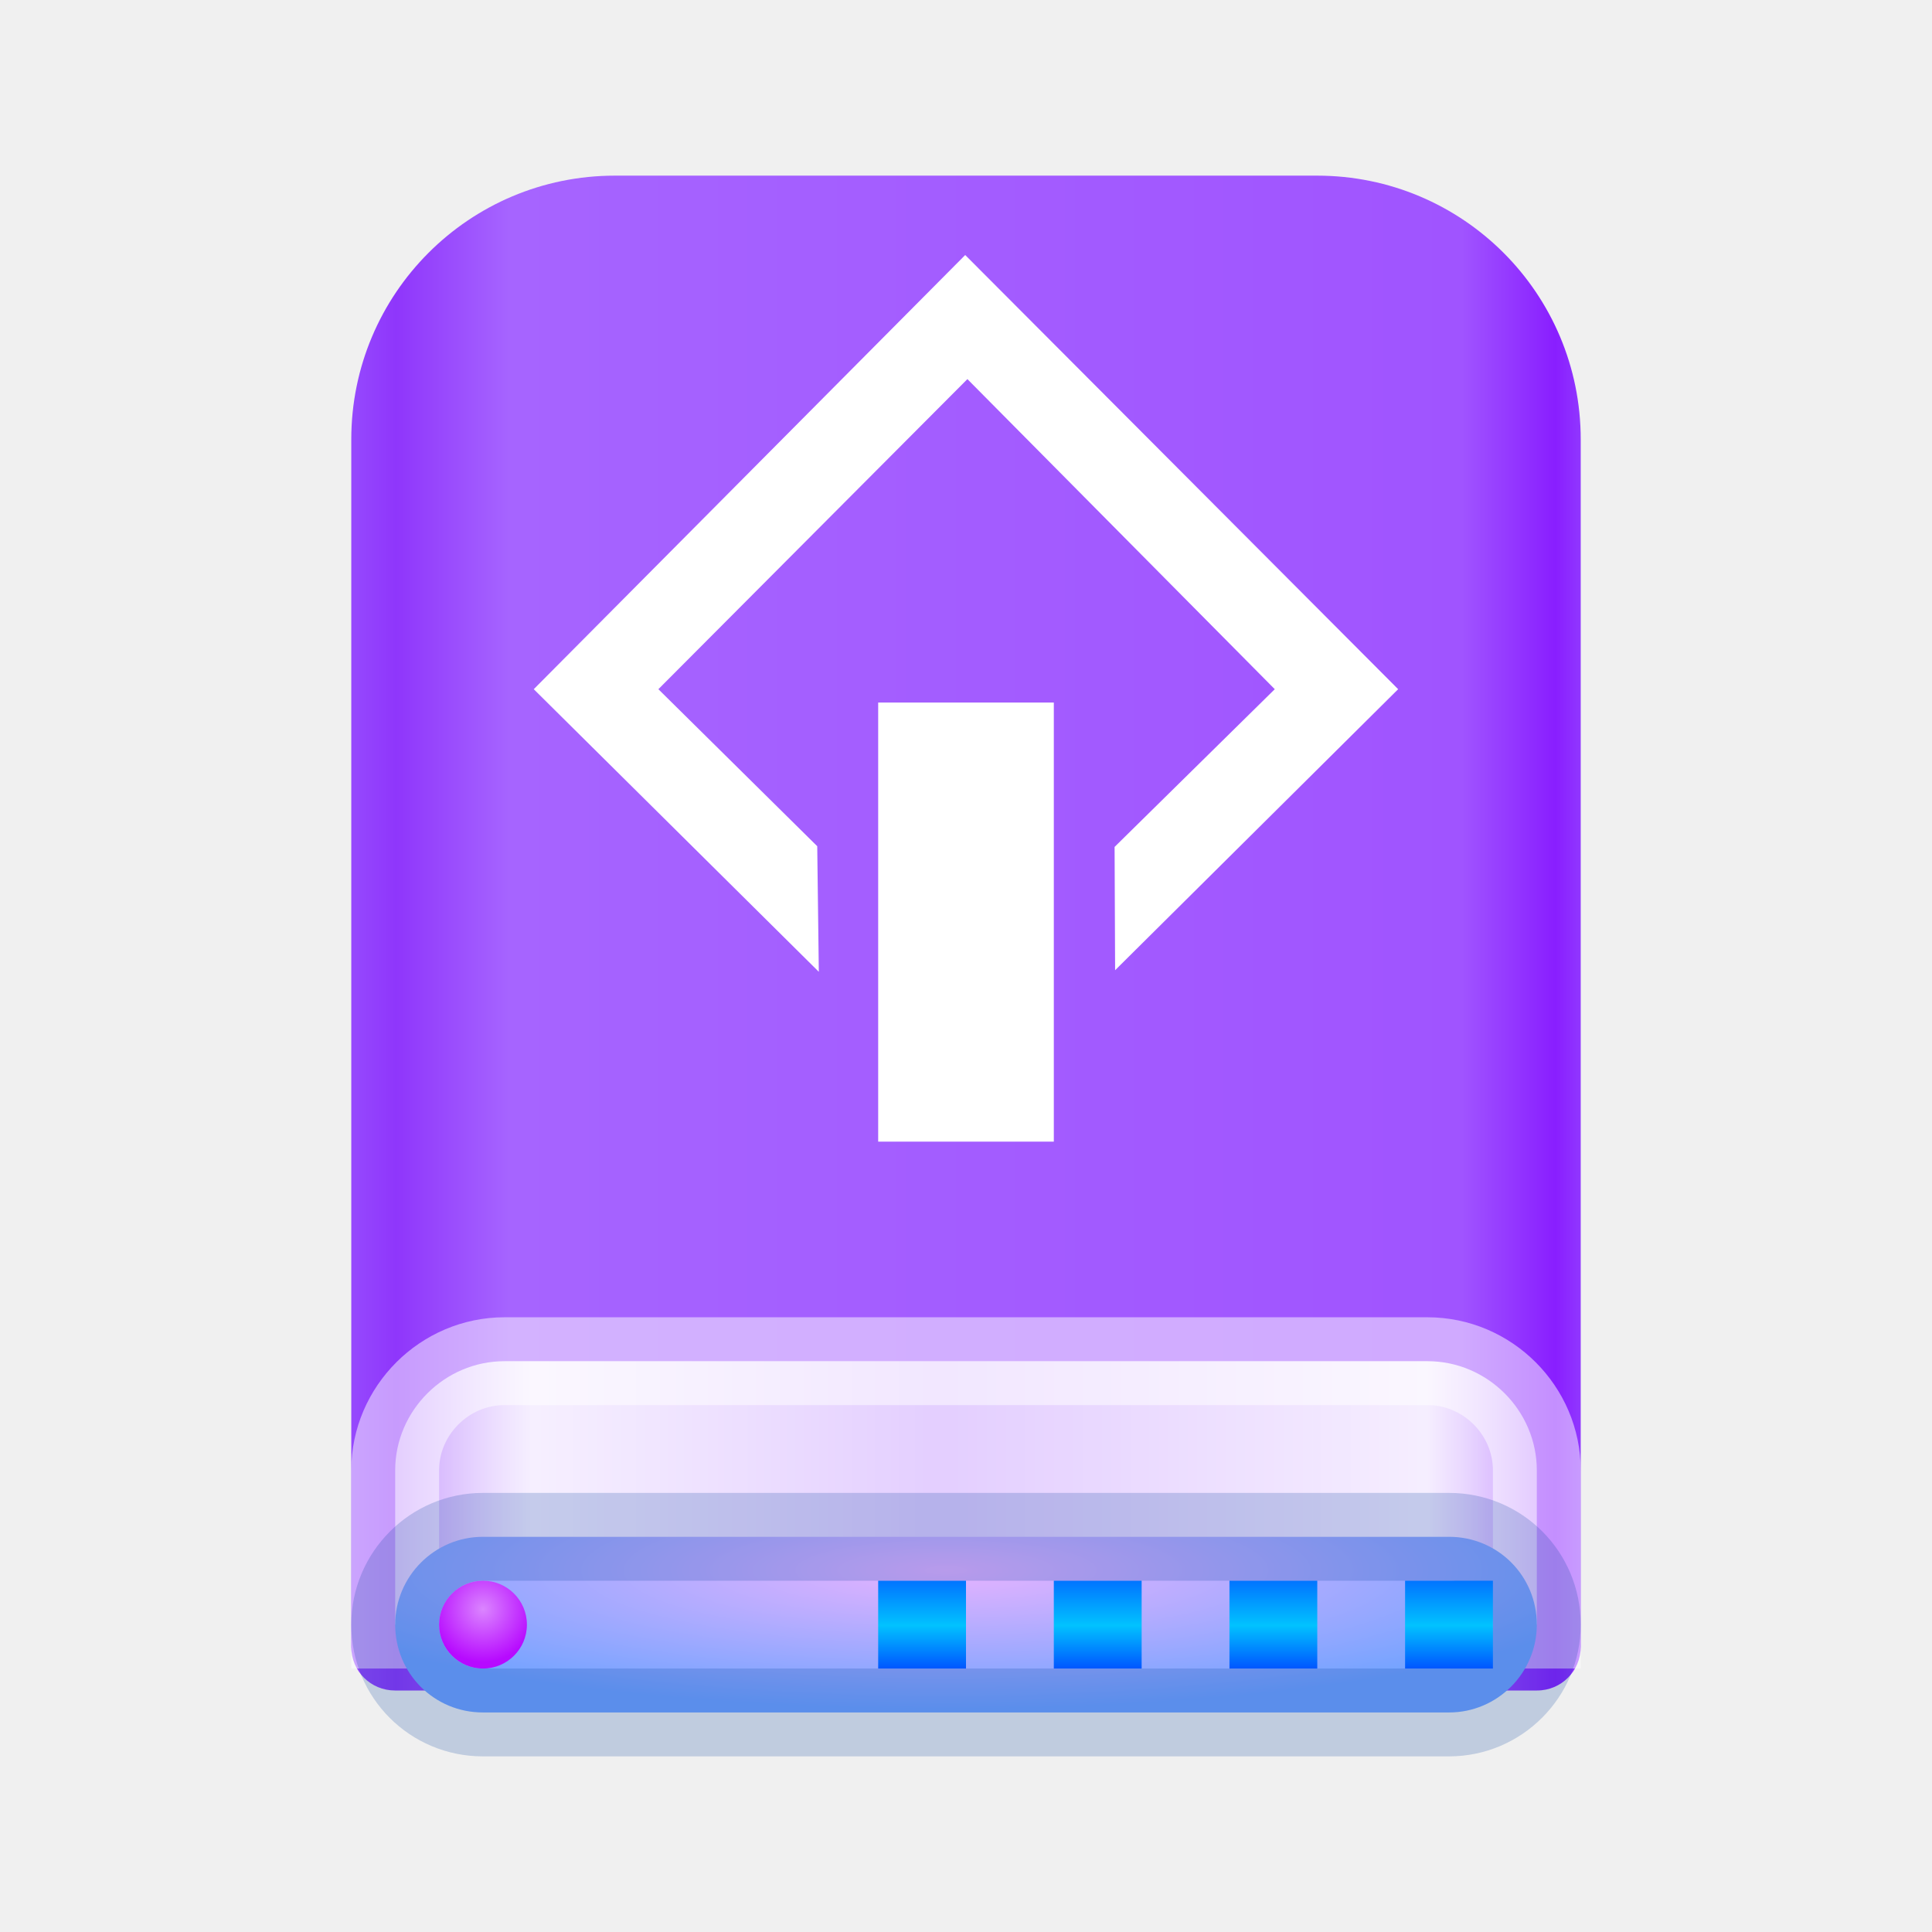
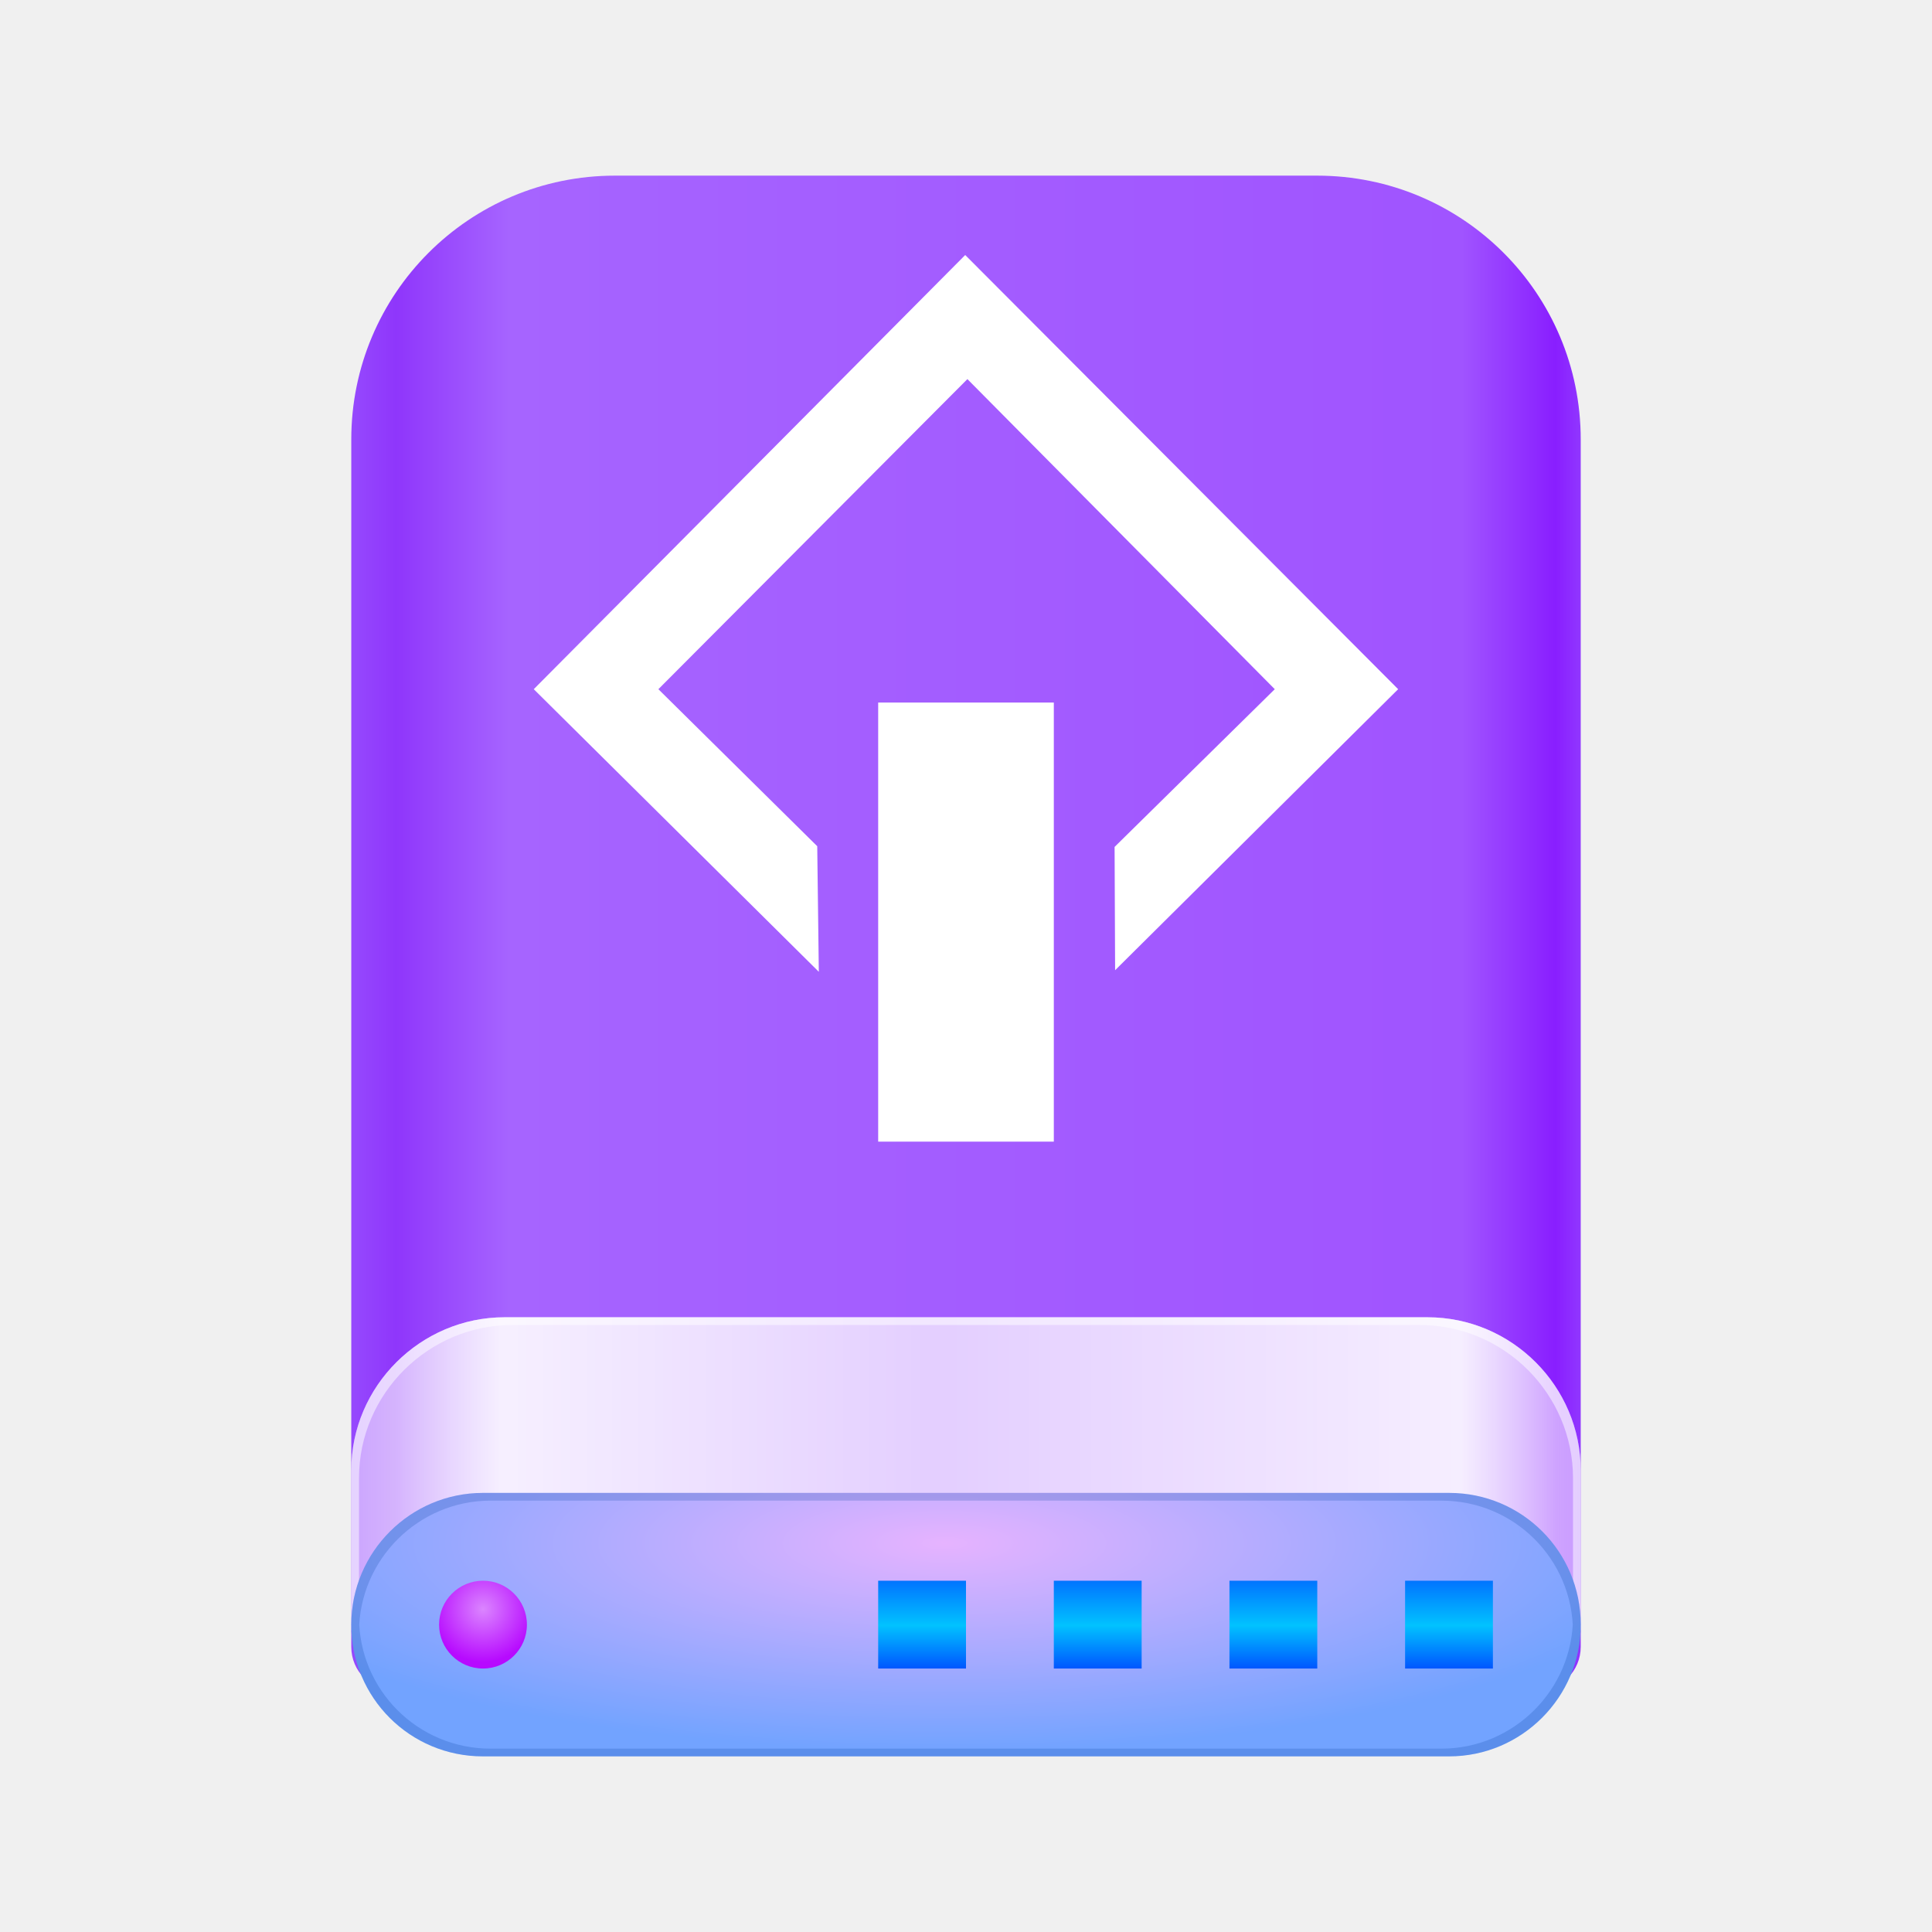
- <svg xmlns="http://www.w3.org/2000/svg" width="22" height="22" viewBox="0 0 22 22">
+ <svg xmlns="http://www.w3.org/2000/svg" xmlns:xlink="http://www.w3.org/1999/xlink" width="22" height="22" viewBox="0 0 22 22">
  <defs>
    <linearGradient id="drive-removable-media-scsi-a" x1="102.549%" x2="-2.652%" y1="57.682%" y2="57.682%">
      <stop offset="0%" stop-color="#9B58FF" />
      <stop offset="4.571%" stop-color="#891EFF" />
      <stop offset="11.797%" stop-color="#A054FF" />
      <stop offset="85.095%" stop-color="#A664FF" />
      <stop offset="93.793%" stop-color="#8F36FB" />
      <stop offset="100%" stop-color="#9B58FF" />
    </linearGradient>
    <linearGradient id="drive-removable-media-scsi-b" x1="100%" x2="0%" y1="56.43%" y2="56.43%">
      <stop offset="0%" stop-color="#FFF" stop-opacity=".5" />
      <stop offset="9.936%" stop-color="#FFF" stop-opacity=".9" />
      <stop offset="52.356%" stop-color="#FFF" stop-opacity=".7" />
      <stop offset="87.648%" stop-color="#FFF" stop-opacity=".9" />
      <stop offset="100%" stop-color="#FFF" stop-opacity=".5" />
    </linearGradient>
-     <radialGradient id="drive-removable-media-scsi-c" cx="48.239%" cy="19.103%" r="78.654%" fx="48.239%" fy="19.103%" gradientTransform="matrix(0 1 -.7673 0 .629 -.291)">
+     <path id="drive-removable-media-scsi-c" d="M-2.84217094e-14,14.743 C-2.84217094e-14,13.78 0.793,13 1.745,13 L12.255,13 C13.219,13 14,13.79 14,14.743 L14,16.51 C14,16.78 13.782,17 13.501,17 L6.331,17 C6.056,17 5.611,17 5.335,17 L0.497,17 C0.223,17 -2.84217094e-14,16.785 -2.84217094e-14,16.51 L-2.84217094e-14,14.743 Z" />
+     <filter id="drive-removable-media-scsi-d" width="107.1%" height="125%" x="-3.6%" y="-12.5%" filterUnits="objectBoundingBox">
+       <feMorphology in="SourceAlpha" radius="1" result="shadowSpreadInner1" />
+       <feOffset in="shadowSpreadInner1" result="shadowOffsetInner1" />
+       <feComposite in="shadowOffsetInner1" in2="SourceAlpha" k2="-1" k3="1" operator="arithmetic" result="shadowInnerInner1" />
+       <feColorMatrix in="shadowInnerInner1" values="0 0 0 0 1   0 0 0 0 1   0 0 0 0 1  0 0 0 0.5 0" />
+     </filter>
+     <radialGradient id="drive-removable-media-scsi-e" cx="48.239%" cy="19.103%" r="78.654%" fx="48.239%" fy="19.103%" gradientTransform="matrix(0 1 -.7673 0 .629 -.291)">
      <stop offset="0%" stop-color="#E6B3FF" />
      <stop offset="100%" stop-color="#72A3FF" />
    </radialGradient>
-     <linearGradient id="drive-removable-media-scsi-d" x1="50%" x2="50%" y1="0%" y2="100%">
+     <path id="drive-removable-media-scsi-f" d="M0,16.5 C0,15.672 0.675,15 1.498,15 L12.502,15 C13.329,15 14,15.666 14,16.5 L14,16.5 C14,17.328 13.325,18 12.502,18 L1.498,18 C0.671,18 0,17.334 0,16.5 L0,16.5 Z" />
+     <filter id="drive-removable-media-scsi-g" width="107.1%" height="133.3%" x="-3.6%" y="-16.7%" filterUnits="objectBoundingBox">
+       <feMorphology in="SourceAlpha" radius="1" result="shadowSpreadInner1" />
+       <feOffset in="shadowSpreadInner1" result="shadowOffsetInner1" />
+       <feComposite in="shadowOffsetInner1" in2="SourceAlpha" k2="-1" k3="1" operator="arithmetic" result="shadowInnerInner1" />
+       <feColorMatrix in="shadowInnerInner1" values="0 0 0 0 0   0 0 0 0 0.239   0 0 0 0 0.612  0 0 0 0.2 0" />
+     </filter>
+     <linearGradient id="drive-removable-media-scsi-h" x1="50%" x2="50%" y1="0%" y2="100%">
      <stop offset="0%" stop-color="#0174FF" />
      <stop offset="50.85%" stop-color="#01C2FF" />
      <stop offset="100%" stop-color="#0056FF" />
    </linearGradient>
-     <radialGradient id="drive-removable-media-scsi-e" cx="50%" cy="32.361%" r="60.349%" fx="50%" fy="32.361%">
+     <radialGradient id="drive-removable-media-scsi-i" cx="50%" cy="32.361%" r="60.349%" fx="50%" fy="32.361%">
      <stop offset="0%" stop-color="#DB85FF" />
      <stop offset="100%" stop-color="#B70AFF" />
    </radialGradient>
  </defs>
  <g fill="none" fill-rule="evenodd">
    <g transform="translate(4 2)">
      <path fill="url(#drive-removable-media-scsi-a)" d="M0,3.005 C0,1.345 1.342,0 3.003,0 L10.997,0 C12.655,0 14,1.339 14,3.005 L14,16.752 C14,17.027 13.78,17.25 13.502,17.25 L0.498,17.25 C0.223,17.25 0,17.032 0,16.752 L0,3.005 Z" />
-       <path fill="url(#drive-removable-media-scsi-b)" stroke="#FFF" stroke-opacity=".5" d="M0.5,16.5 L5.335,16.5 C5.834,16.5 5.834,16.5 6.331,16.5 L13.5,16.5 L13.5,14.743 C13.5,14.063 12.939,13.5 12.255,13.5 L1.745,13.5 C1.064,13.5 0.5,14.061 0.5,14.743 L0.5,16.5 Z" />
-       <path fill="url(#drive-removable-media-scsi-c)" stroke="#003D9C" stroke-opacity=".2" d="M0.5,16.5 C0.5,17.056 0.945,17.5 1.498,17.5 L12.502,17.5 C13.05,17.5 13.5,17.051 13.5,16.5 C13.5,15.944 13.055,15.5 12.502,15.5 L1.498,15.5 C0.95,15.5 0.5,15.949 0.5,16.5 Z" />
-       <path fill="url(#drive-removable-media-scsi-d)" d="M13,16 L13,17 L12,17 L12,16 L13,16 Z M11,16 L11,17 L10,17 L10,16 L11,16 Z M9,16 L9,17 L8,17 L8,16 L9,16 Z M7,16 L7,17 L6,17 L6,16 L7,16 Z" />
-       <path fill="url(#drive-removable-media-scsi-e)" d="M1.5,17 C1.776,17 2,16.776 2,16.5 C2,16.224 1.776,16 1.5,16 C1.224,16 1,16.224 1,16.5 C1,16.776 1.224,17 1.5,17 Z" />
+       <use fill="url(#drive-removable-media-scsi-b)" xlink:href="#drive-removable-media-scsi-c" />
+       <use fill="#000" filter="url(#drive-removable-media-scsi-d)" xlink:href="#drive-removable-media-scsi-c" />
+       <use fill="url(#drive-removable-media-scsi-e)" xlink:href="#drive-removable-media-scsi-f" />
+       <use fill="#000" filter="url(#drive-removable-media-scsi-g)" xlink:href="#drive-removable-media-scsi-f" />
+       <path fill="url(#drive-removable-media-scsi-h)" d="M13,16 L13,17 L12,17 L12,16 L13,16 Z M11,16 L11,17 L10,17 L10,16 L11,16 Z M9,16 L9,17 L8,17 L8,16 L9,16 Z M7,16 L7,17 L6,17 L6,16 L7,16 Z" />
+       <path fill="url(#drive-removable-media-scsi-i)" d="M1.5,17 C1.776,17 2,16.776 2,16.5 C2,16.224 1.776,16 1.5,16 C1.224,16 1,16.224 1,16.5 C1,16.776 1.224,17 1.5,17 Z" />
    </g>
    <g fill="#FFF" transform="translate(6 2)">
      <polygon points="4 6 6 6 6 11 4 11" />
      <polygon points="3.306 7.636 1.497 5.848 5.016 2.317 8.516 5.848 6.692 7.644 6.698 9.048 9.921 5.848 4.991 .904 .078 5.848 3.324 9.066" />
    </g>
  </g>
</svg>
